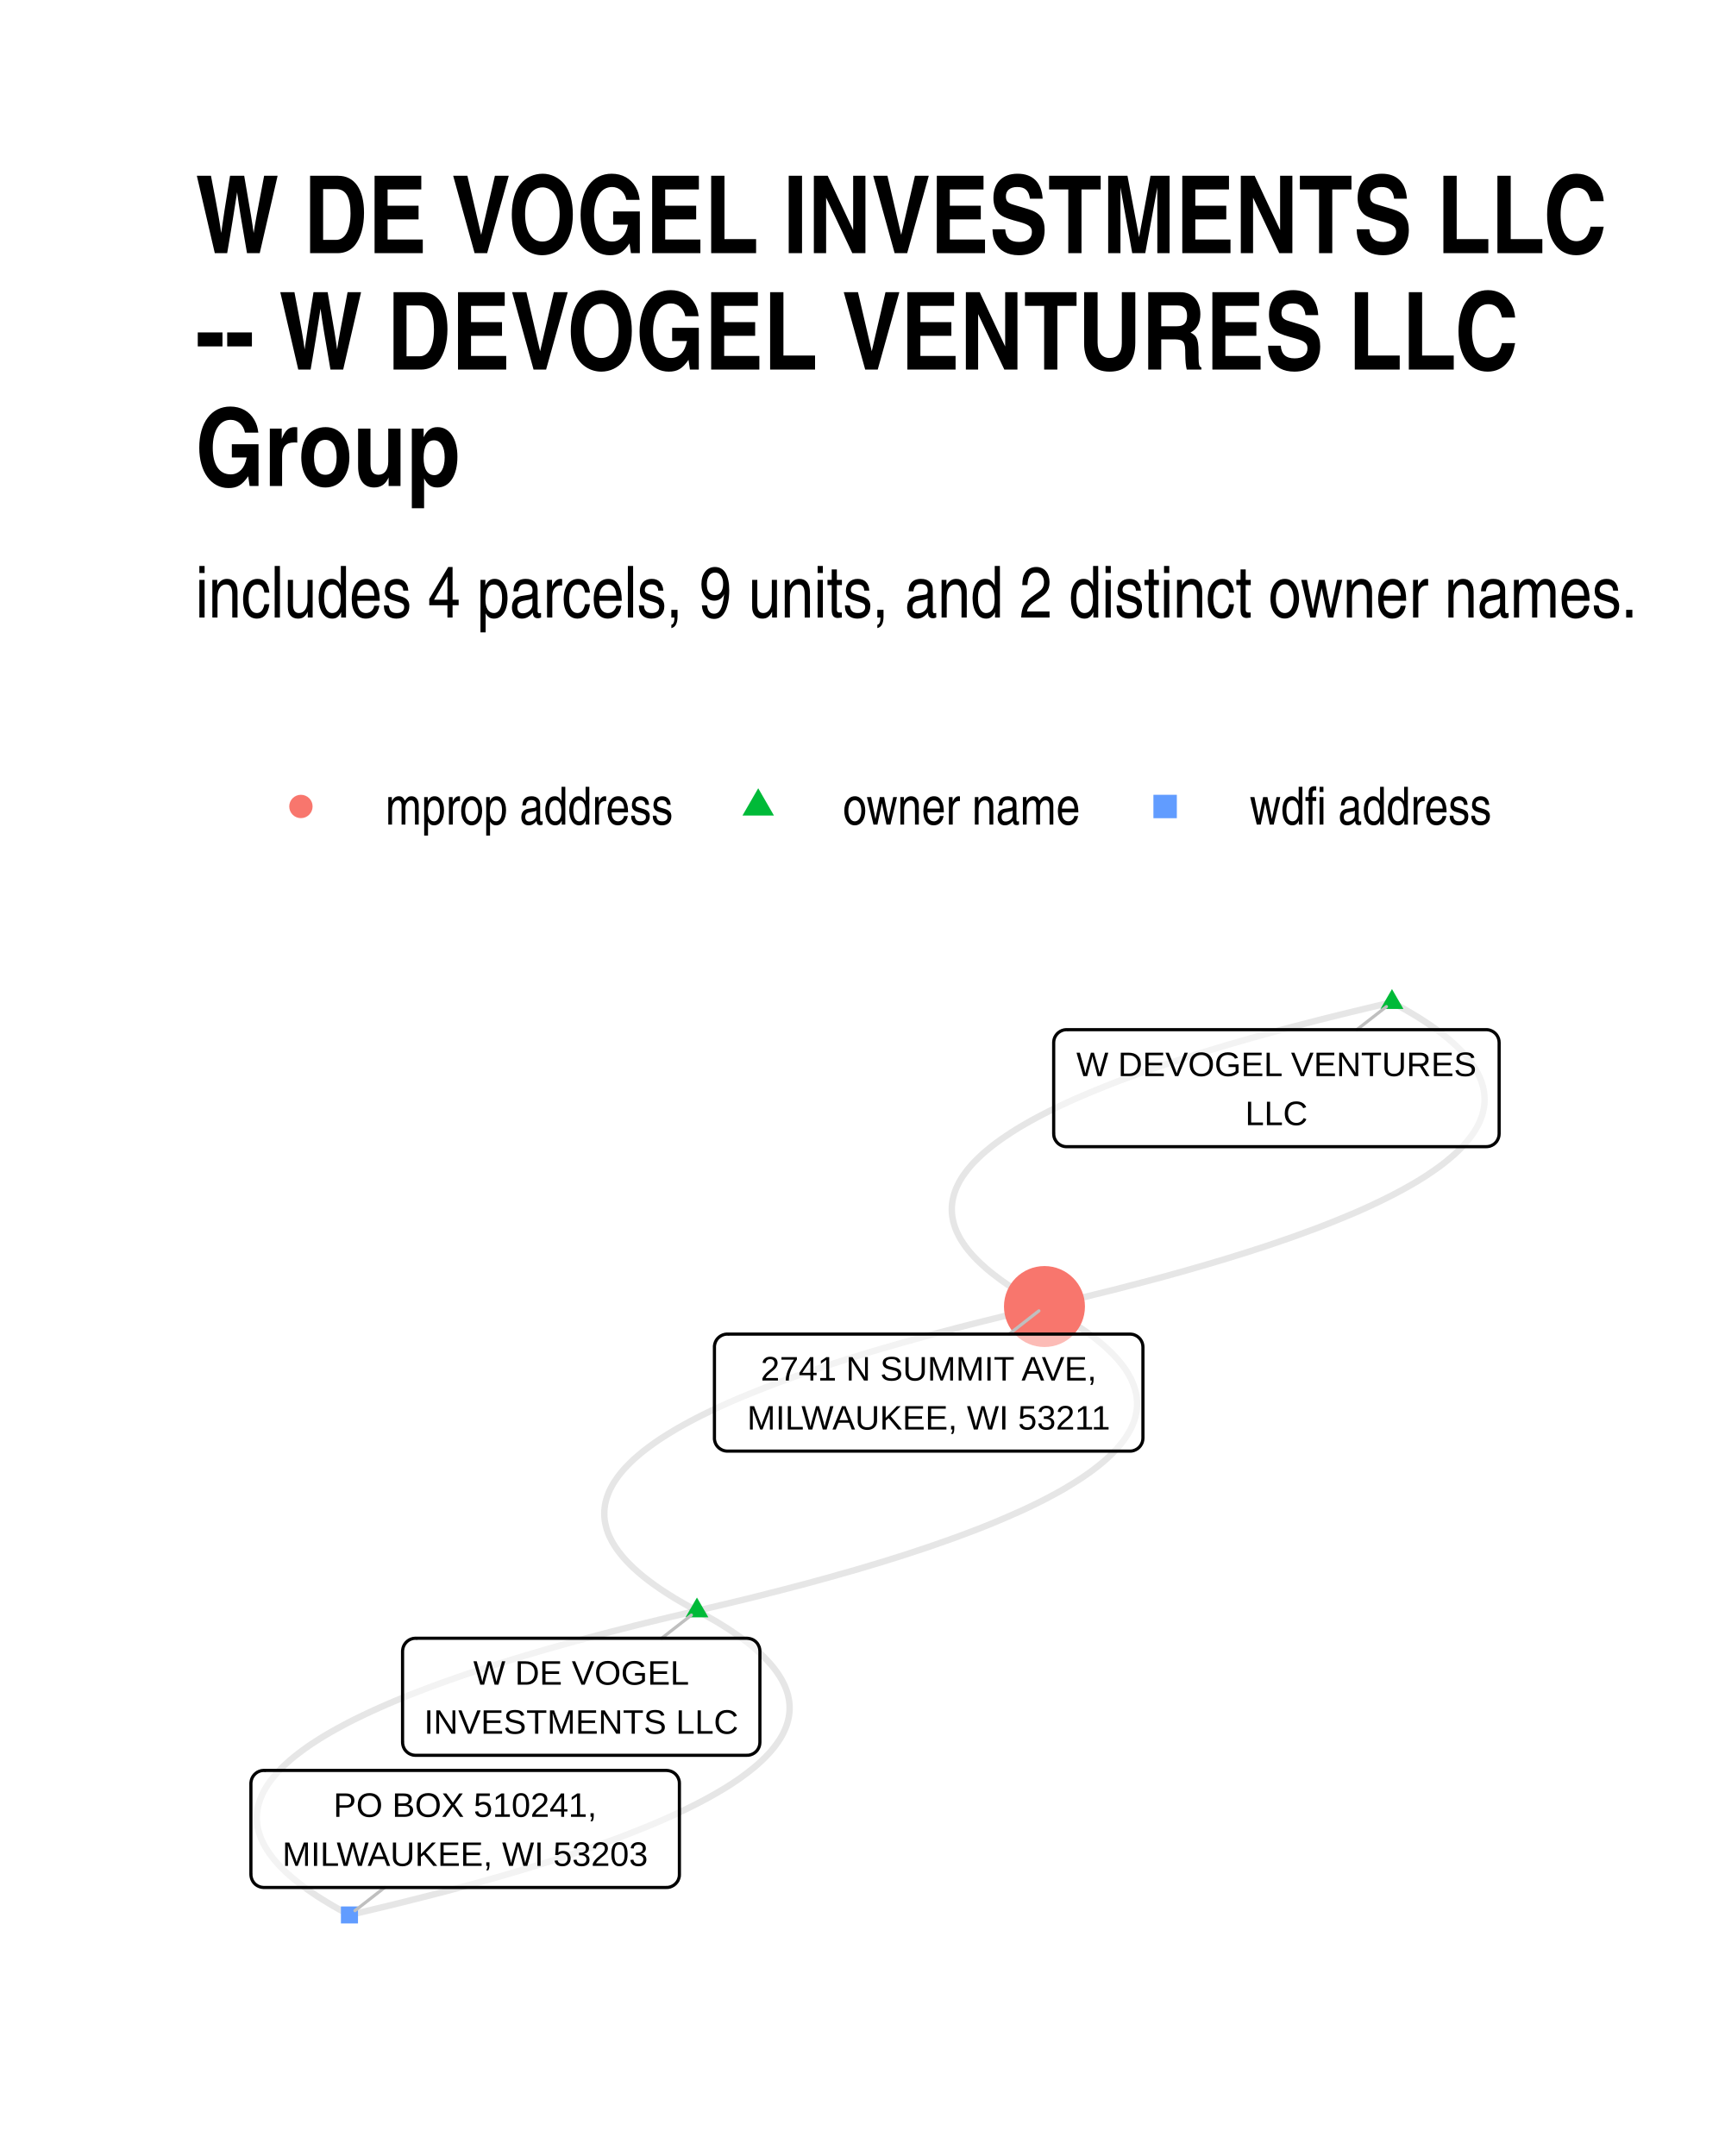
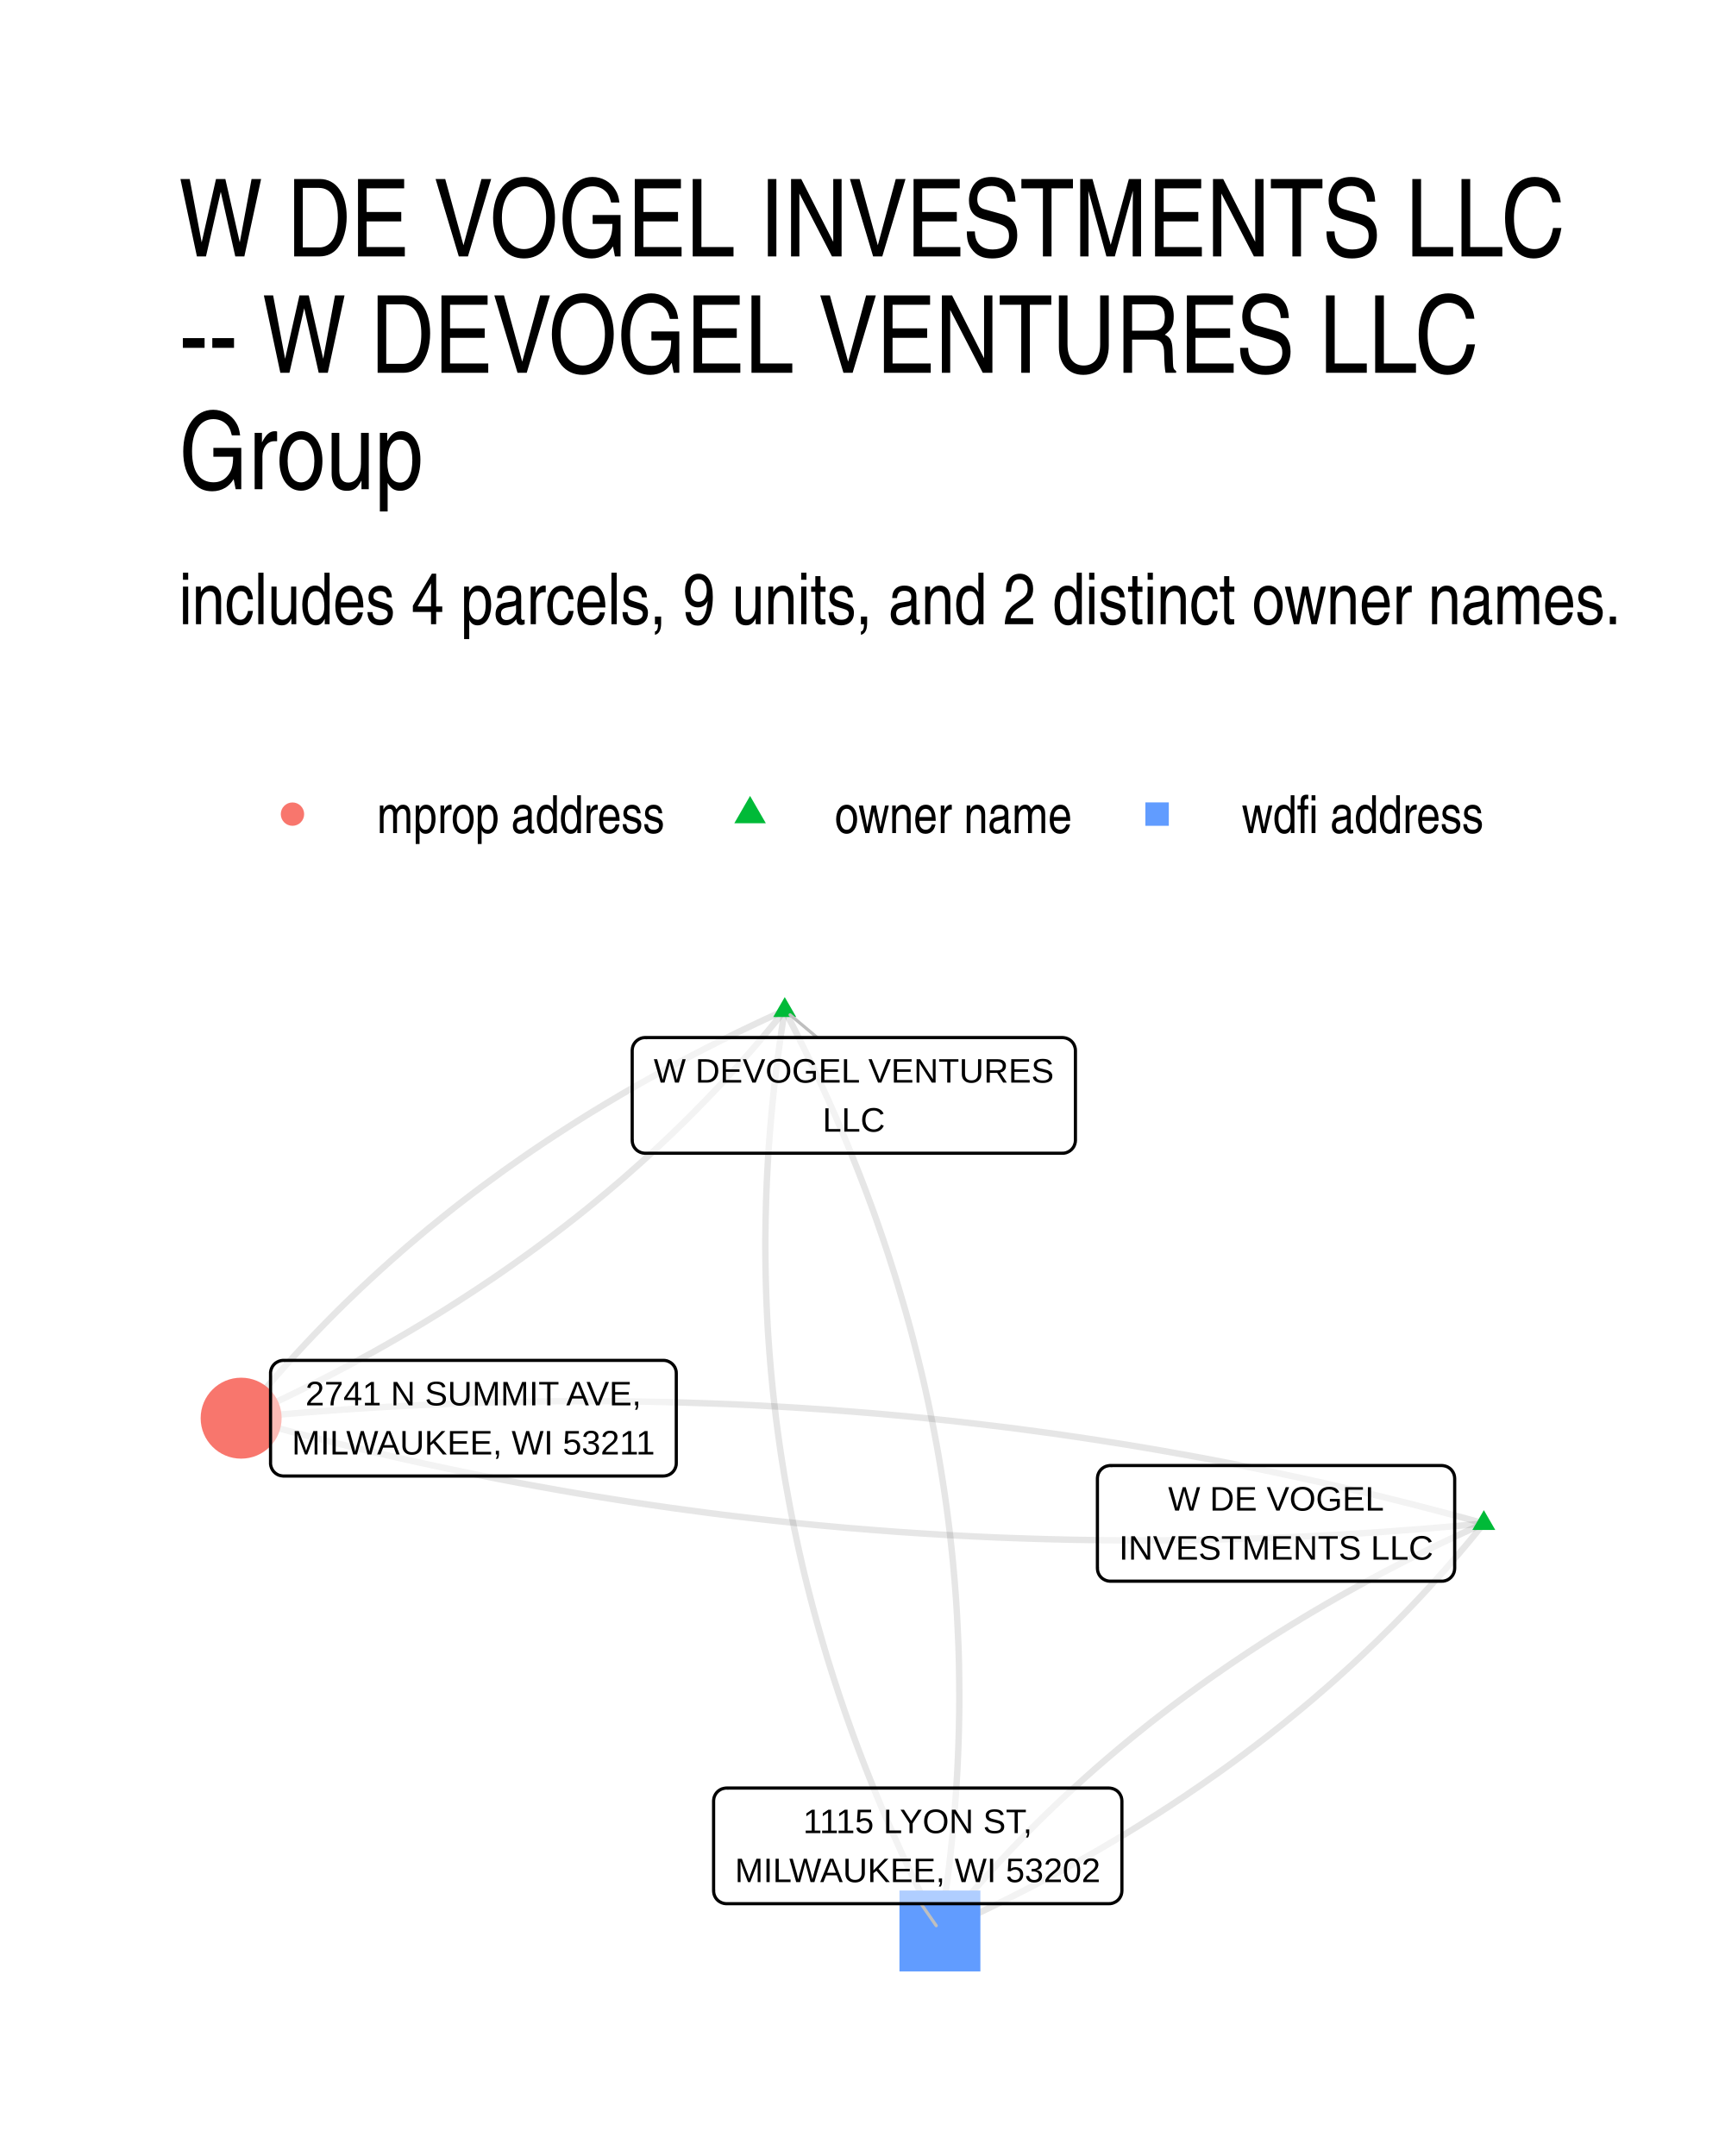
- <svg xmlns="http://www.w3.org/2000/svg" width="384" height="480" class="svglite" viewBox="0 0 288 360">
-   <defs>
-     <style>.svglite line,.svglite polyline,.svglite polygon,.svglite path,.svglite circle{fill:none;stroke:#000000;stroke-linecap:round;stroke-linejoin:round;stroke-miterlimit:10.00}.svglite text{white-space:pre}</style>
-   </defs>
-   <rect width="100%" height="100%" style="stroke-linecap:round;stroke-linejoin:round;stroke-miterlimit:10.00;stroke:none;fill:#FFFFFF" />
-   <defs>
-     <clipPath id="cpMC4wMHwyODguMDB8MC4wMHwzNjAuMDA=">
-       <path d="M0 0h288v360H0z" />
-     </clipPath>
-   </defs>
-   <g clip-path="url(#cpMC4wMHwyODguMDB8MC4wMHwzNjAuMDA=)">
-     <path d="M0 0h288v360H0z" style="stroke-width:1.07;stroke:none;fill:#FFFFFF" />
-   </g>
-   <defs>
-     <clipPath id="cpMzIuNjN8MjU4LjExfDE1OS43NHwzMjcuMzc=">
-       <path d="M32.63 159.74h225.48v167.63H32.63z" />
-     </clipPath>
-   </defs>
-   <g clip-path="url(#cpMzIuNjN8MjU4LjExfDE1OS43NHwzMjcuMzc=)">
-     <path d="m116.36 268.96 2.15-.51 2.12-.5 2.08-.5 2.06-.5 2.02-.5 1.99-.51 1.96-.5 1.92-.5 1.9-.5 1.86-.51 1.83-.5 1.8-.51 1.77-.5 1.73-.5 1.71-.51 1.67-.5 1.64-.51 1.6-.5 1.58-.51 1.54-.51 1.51-.5 1.48-.51 1.45-.51 1.42-.5 1.38-.51 1.35-.51 1.32-.5 1.29-.51 1.26-.51 1.22-.51 1.19-.51 1.16-.51 1.13-.5 1.1-.51 1.06-.51 1.04-.51 1-.51.96-.51.94-.51.91-.51.87-.52.84-.51.81-.51.78-.51.74-.51.72-.51.68-.52.65-.51.62-.51.58-.51.56-.52.52-.51.49-.52.46-.51.42-.51.4-.52.36-.51.33-.52.3-.51.27-.52.23-.51.21-.52.17-.52.14-.51.1-.52.08-.52.04-.51.01-.52-.02-.52-.05-.52-.08-.52-.12-.51-.15-.52-.18-.52-.21-.52-.24-.52-.28-.52-.3-.52-.34-.52-.37-.52-.41-.52-.43-.52-.47-.52-.5-.52-.53-.52-.56-.53-.6-.52-.62-.52-.66-.52-.69-.53-.73-.52-.75-.52-.79-.53-.81-.52-.85-.52-.89-.53-.91-.52-.95-.53-.97-.52m-58.02 50.8-2.15.5-2.12.5-2.08.5-2.06.5-2.02.5-1.99.51-1.96.5-1.92.5-1.9.51-1.86.5-1.83.5-1.8.51-1.77.5-1.73.51-1.7.5-1.68.51-1.63.5-1.61.51-1.58.5-1.54.51-1.51.5-1.48.51-1.45.51-1.41.5-1.39.51-1.35.51-1.32.51-1.29.5-1.25.51-1.23.51-1.19.51-1.16.51-1.13.51-1.1.51-1.06.51-1.03.5-1 .51-.97.52-.94.51-.91.51-.87.51-.84.51-.81.51-.78.51-.74.51-.72.52-.68.51-.65.51-.62.51-.58.52-.56.51-.52.51-.49.52-.46.51-.42.52-.4.51-.36.51-.33.52-.3.52-.27.51-.23.52-.2.51-.18.52-.14.52-.1.51-.08.52-.04.52-.01.51.02.52.05.52.08.52.12.52.15.51.18.52.21.52.24.52.28.52.31.52.34.52.37.52.4.52.44.52.46.52.5.52.53.53.57.52.59.52.63.52.65.52.7.53.72.52.75.52.79.53.82.52.85.52.88.53.91.52.95.53.98.52" style="stroke-width:1.07;stroke:#000000;stroke-opacity:0.10;stroke-linecap:butt" />
-     <path d="m116.36 268.96-.98-.53-.94-.52-.92-.53-.88-.52-.85-.53-.82-.52-.78-.52-.76-.53-.72-.52-.69-.52-.66-.52-.63-.53-.59-.52-.56-.52-.53-.52-.5-.52-.47-.52-.43-.53-.41-.52-.37-.52-.34-.52-.31-.52-.27-.52-.25-.51-.21-.52-.18-.52-.14-.52-.12-.52-.09-.52-.05-.52-.02-.51.01-.52.05-.52.07-.52.11-.51.14-.52.17-.51.2-.52.24-.52.27-.51.29-.52.34-.51.36-.52.39-.51.43-.52.46-.51.49-.51.52-.52.55-.51.59-.51.62-.52.65-.51.68-.51.71-.51.75-.52.78-.51.81-.51.84-.51.87-.51.91-.51.93-.51.97-.51 1-.51 1.04-.51 1.06-.51 1.1-.51 1.12-.51 1.17-.51 1.19-.51 1.22-.5 1.26-.51 1.29-.51 1.32-.51 1.35-.51 1.38-.5 1.42-.51 1.45-.51 1.47-.5 1.52-.51 1.54-.5 1.57-.51 1.61-.51 1.64-.5 1.67-.51 1.71-.5 1.73-.5 1.77-.51 1.8-.5 1.83-.51 1.86-.5 1.89-.5 1.93-.51 1.96-.5 1.99-.5 2.02-.5 2.05-.51 2.09-.5 2.12-.5 2.15-.5m-58.02 50.8.98.52.94.53.92.52.88.52.85.53.82.52.78.53.76.52.72.52.69.52.66.53.63.52.59.52.56.52.53.52.5.53.47.52.44.52.4.52.37.52.34.52.31.52.27.52.25.52.21.52.18.51.15.52.11.52.09.52.05.52.02.52-.01.51-.05.52-.07.52-.11.51-.14.52-.17.52-.2.51-.24.52-.26.51-.3.52-.33.51-.37.52-.39.51-.43.52-.46.51-.49.52-.52.51-.55.51-.59.52-.62.51-.65.51-.68.51-.71.52-.75.51-.77.51-.81.51-.85.51-.87.51-.9.51-.94.51-.97.51-1 .51-1.03.51-1.07.51-1.09.51-1.13.51-1.16.51-1.2.51-1.22.51-1.26.5-1.28.51-1.32.51-1.36.51-1.38.5-1.42.51-1.44.51-1.48.5-1.51.51-1.55.51-1.57.5-1.61.51-1.64.5-1.67.51-1.7.5-1.74.51-1.76.5-1.8.51-1.83.5-1.87.5-1.89.51-1.93.5-1.96.5-1.99.5-2.02.51-2.05.5-2.09.5-2.11.5-2.15.5M232.4 167.36l-2.15.5-2.12.51-2.09.5-2.05.5-2.02.5-1.99.5-1.96.51-1.93.5-1.89.5-1.87.51-1.83.5-1.79.5-1.77.51-1.74.5-1.7.51-1.67.5-1.64.51-1.61.5-1.57.51-1.55.5-1.51.51-1.48.51-1.44.5-1.42.51-1.38.51-1.36.5-1.32.51-1.28.51-1.26.51-1.22.51-1.2.51-1.16.5-1.13.51-1.09.51-1.07.51-1.03.51-1 .51-.97.51-.94.51-.9.51-.88.51-.84.51-.81.52-.77.51-.75.51-.71.51-.68.51-.65.52-.62.51-.59.51-.55.52-.52.51-.5.51-.45.52-.43.51-.39.52-.37.51-.33.52-.3.51-.26.52-.24.51-.2.52-.17.51-.14.52-.11.52-.08.52-.04.51-.01.52.02.52.05.52.09.51.11.52.15.52.18.52.21.52.25.52.27.52.31.52.34.52.37.52.4.52.44.52.46.52.5.52.53.52.57.52.59.53.63.52.66.52.69.52.72.53.75.52.79.52.82.53.85.52.88.53.91.52.95.52.98.53" style="stroke-width:1.07;stroke:#000000;stroke-opacity:0.10;stroke-linecap:butt" />
-     <path d="m232.4 167.36.97.53.95.52.91.53.88.52.85.52.82.53.79.52.75.52.73.53.69.52.65.52.63.52.6.53.56.52.53.52.5.52.46.52.44.52.4.52.37.52.34.52.31.52.28.52.24.52.21.52.18.52.15.52.12.52.08.52.05.51.02.52-.01.52-.04.52-.08.51-.11.52-.13.52-.18.51-.2.52-.23.51-.27.52-.3.52-.33.51-.36.51-.4.52-.42.51-.46.52-.49.51-.53.52-.55.51-.59.51-.61.51-.65.52-.68.51-.72.51-.74.51-.78.52-.81.51-.84.51-.88.51-.9.51-.94.51-.97.51-1 .51-1.03.51-1.07.51-1.09.51-1.13.51-1.16.51-1.19.5-1.23.51-1.25.51-1.29.51-1.32.51-1.35.5-1.39.51-1.41.51-1.45.5-1.48.51-1.51.51-1.55.5-1.57.51-1.61.5-1.64.51-1.67.5-1.7.51-1.74.5-1.76.51-1.8.5-1.83.51-1.86.5-1.9.5-1.93.5-1.95.51-1.99.5-2.03.5-2.05.5-2.09.51-2.11.5-2.15.5" style="stroke-width:1.07;stroke:#000000;stroke-opacity:0.10;stroke-linecap:butt" />
-     <path d="m116.36 266.75 1.91 3.31h-3.82zm116.04-101.6 1.91 3.32h-3.83z" style="stroke-width:0.71;stroke:none;fill:#00BA38" />
-     <circle cx="174.38" cy="218.16" r="6.76" style="stroke-width:0.71;stroke:none;fill:#F8766D" />
-     <path d="M56.92 321.17h2.85v-2.84h-2.85z" style="stroke-width:0.71;stroke:none;fill:#619CFF" />
-     <path d="m110.47 273.55 4.96-3.87m111.11-97.75 4.93-3.85m-62.99 54.68 4.97-3.88M64.23 315.16l-4.96 3.87" style="stroke-width:0.53;stroke:#BFBFBF" />
-     <path d="M69.37 293.09h55.34-.09l.35-.01.34-.07.33-.13.3-.17.27-.22.23-.26.18-.29.14-.32.08-.34.03-.35h0v-15.22h0l-.03-.35-.08-.33-.14-.32-.18-.3-.23-.26-.27-.22-.3-.17-.33-.12-.34-.07-.26-.02H69.37l.26.02-.34-.02-.35.04-.33.1-.32.15-.28.2-.25.24-.21.28-.16.3-.11.33-.06.35-.01.17v15.22l.01-.17v.35l.06.34.11.33.16.31.21.27.25.24.28.2.32.15.33.1.35.04z" style="stroke-width:0.53;fill:#FFFFFF;fill-opacity:0.50" />
-     <text x="97.04" y="281.3" lengthAdjust="spacingAndGlyphs" style="font-size:5.69px;font-family:&quot;Liberation Sans&quot;" text-anchor="middle" textLength="36.64">W DE VOGEL</text>
-     <text x="97.04" y="289.49" lengthAdjust="spacingAndGlyphs" style="font-size:5.69px;font-family:&quot;Liberation Sans&quot;" text-anchor="middle" textLength="52.46">INVESTMENTS LLC</text>
-     <path d="M178.08 191.47h70.05-.09l.35-.02.34-.06.33-.13.3-.17.27-.22.23-.26.18-.3.14-.32.08-.33.03-.35h0v-15.22h0l-.03-.35-.08-.34-.14-.32-.18-.29-.23-.26-.27-.22-.3-.17-.33-.13-.34-.07-.26-.01h-70.05l.26.01-.35-.01-.34.04-.34.1-.31.15-.29.2-.25.24-.2.27-.17.31-.11.33-.05.34-.01.18v15.22l.01-.17v.34l.05.35.11.33.17.3.2.28.25.24.29.2.31.15.34.1.34.04z" style="stroke-width:0.53;fill:#FFFFFF;fill-opacity:0.50" />
-     <text x="213.11" y="179.68" lengthAdjust="spacingAndGlyphs" style="font-size:5.69px;font-family:&quot;Liberation Sans&quot;" text-anchor="middle" textLength="67.17">W DEVOGEL VENTURES</text>
-     <text x="213.11" y="187.87" lengthAdjust="spacingAndGlyphs" style="font-size:5.69px;font-family:&quot;Liberation Sans&quot;" text-anchor="middle" textLength="10.31">LLC</text>
-     <path d="M121.44 242.3h67.22-.09l.35-.01.34-.07.32-.13.3-.17.27-.22.23-.26.19-.3.14-.32.08-.33.03-.35h0v-15.22h0l-.03-.35-.08-.33-.14-.32-.19-.3-.23-.26-.27-.22-.3-.17-.32-.13-.34-.06-.26-.02h-67.22l.26.02-.35-.02-.34.04-.34.1-.31.15-.29.2-.25.24-.21.27-.16.31-.11.33-.06.35v15.39-.17.34l.06.35.11.33.16.31.21.27.25.24.29.2.31.15.34.1.34.04z" style="stroke-width:0.53;fill:#FFFFFF;fill-opacity:0.50" />
-     <text x="155.05" y="230.51" lengthAdjust="spacingAndGlyphs" style="font-size:5.69px;font-family:&quot;Liberation Sans&quot;" text-anchor="middle" textLength="59.72">2741 N SUMMIT AVE,</text>
-     <text x="155.05" y="238.7" lengthAdjust="spacingAndGlyphs" style="font-size:5.69px;font-family:&quot;Liberation Sans&quot;" text-anchor="middle" textLength="64.34">MILWAUKEE, WI 53211</text>
-     <path d="M44.05 315.16h67.22-.08l.34-.01.35-.07.32-.13.3-.17.27-.22.23-.26.19-.29.13-.32.09-.34.02-.35h0v-15.22h0l-.02-.35-.09-.33-.13-.32-.19-.3-.23-.26-.27-.22-.3-.17-.32-.12-.35-.07-.26-.02H44.05l.27.02-.35-.02-.35.04-.33.1-.32.15-.28.2-.25.24-.21.28-.16.3-.11.33-.06.35-.01.17V313l.01-.17v.35l.06.34.11.33.16.31.21.28.25.24.28.19.32.15.33.1.35.04z" style="stroke-width:0.53;fill:#FFFFFF;fill-opacity:0.50" />
-     <text x="77.66" y="303.37" lengthAdjust="spacingAndGlyphs" style="font-size:5.69px;font-family:&quot;Liberation Sans&quot;" text-anchor="middle" textLength="46.86">PO BOX 510241,</text>
-     <text x="77.66" y="311.56" lengthAdjust="spacingAndGlyphs" style="font-size:5.69px;font-family:&quot;Liberation Sans&quot;" text-anchor="middle" textLength="64.34">MILWAUKEE, WI 53203</text>
-   </g>
-   <g clip-path="url(#cpMC4wMHwyODguMDB8MC4wMHwzNjAuMDA=)">
-     <circle cx="50.24" cy="134.66" r="1.95" style="stroke-width:0.71;stroke:none;fill:#F8766D" />
-     <path d="m126.59 131.62 2.63 4.56h-5.26z" style="stroke-width:0.71;stroke:none;fill:#00BA38" />
-     <path d="M192.57 136.62h3.91v-3.91h-3.91z" style="stroke-width:0.71;stroke:none;fill:#619CFF" />
-     <text x="64.36" y="137.69" lengthAdjust="spacingAndGlyphs" style="font-size:8.80px;font-family:&quot;Liberation Sans Narrow&quot;" textLength="48.12">mprop address</text>
-     <text x="140.71" y="137.69" lengthAdjust="spacingAndGlyphs" style="font-size:8.80px;font-family:&quot;Liberation Sans Narrow&quot;" textLength="39.69">owner name</text>
-     <text x="208.64" y="137.69" lengthAdjust="spacingAndGlyphs" style="font-size:8.80px;font-family:&quot;Liberation Sans Narrow&quot;" textLength="40.5">wdfi address</text>
-     <text x="32.63" y="103.11" lengthAdjust="spacingAndGlyphs" style="font-size:12.00px;font-family:&quot;Liberation Sans Narrow&quot;" textLength="241.29">includes 4 parcels, 9 units, and 2 distinct owner names.</text>
-     <text x="32.63" y="42.27" lengthAdjust="spacingAndGlyphs" style="font-size:18.00px;font-weight:bold;font-family:&quot;Liberation Sans Narrow&quot;" textLength="235.9">W DE VOGEL INVESTMENTS LLC</text>
-     <text x="32.63" y="61.71" lengthAdjust="spacingAndGlyphs" style="font-size:18.00px;font-weight:bold;font-family:&quot;Liberation Sans Narrow&quot;" textLength="221.12">-- W DEVOGEL VENTURES LLC</text>
-     <text x="32.63" y="81.15" lengthAdjust="spacingAndGlyphs" style="font-size:18.00px;font-weight:bold;font-family:&quot;Liberation Sans Narrow&quot;" textLength="44.27">Group</text>
+ <svg xmlns="http://www.w3.org/2000/svg" width="384" height="480" viewBox="0 0 288 360">
+   <g class="svglite">
+     <defs>
+       <style>.svglite line,.svglite polyline,.svglite polygon,.svglite path,.svglite circle{fill:none;stroke:#000000;stroke-linecap:round;stroke-linejoin:round;stroke-miterlimit:10.00}.svglite text{white-space:pre}.svglite g.glyphgroup path{fill:inherit;stroke:none}</style>
+     </defs>
+     <rect width="100%" height="100%" style="stroke-linecap:round;stroke-linejoin:round;stroke-miterlimit:10.00;stroke:none;fill:#FFFFFF" />
+     <defs>
+       <clipPath id="cpMC4wMHwyODguMDB8MC4wMHwzNjAuMDA=">
+         <path d="M0 0h288v360H0z" />
+       </clipPath>
+     </defs>
+     <g clip-path="url(#cpMC4wMHwyODguMDB8MC4wMHwzNjAuMDA=)">
+       <path d="M0 0h288v360H0z" style="stroke-width:1.07;stroke:none;fill:#FFFFFF" />
+     </g>
+     <defs>
+       <clipPath id="cpMjkuODl8MjU4LjExfDE2MS4wMnwzMzAuMTE=">
+         <path d="M29.89 161.02h228.22v169.09H29.89z" />
+       </clipPath>
+     </defs>
+     <g clip-path="url(#cpMjkuODl8MjU4LjExfDE2MS4wMnwzMzAuMTE=)">
+       <path d="m247.74 254.37-2.04-.56-2.04-.56-2.03-.54-2.05-.54-2.04-.53-2.04-.53-2.04-.51-2.05-.51-2.04-.5-2.05-.49-2.05-.48-2.05-.48-2.05-.47-2.05-.46-2.06-.45-2.05-.44-2.06-.44-2.05-.43-2.06-.42-2.06-.41-2.06-.41-2.06-.4-2.07-.39-2.06-.38-2.07-.37-2.06-.37-2.07-.36-2.07-.35-2.07-.34-2.07-.33-2.08-.33-2.07-.32-2.08-.31-2.07-.3-2.08-.3-2.08-.28-2.08-.28-2.08-.28-2.08-.26-2.09-.25-2.08-.25-2.09-.24-2.08-.24-2.09-.22-2.09-.22-2.09-.21-2.09-.2-2.1-.19-2.09-.19-2.1-.17-2.1-.17-2.09-.16-2.1-.16-2.1-.14-2.1-.14-2.11-.13-2.1-.12-2.11-.12-2.1-.11-2.11-.1-2.11-.09-2.11-.08-2.11-.07-2.12-.07-2.11-.06-2.11-.05-2.12-.05-2.12-.03-2.12-.03-2.12-.02-2.12-.02H95.9l-2.13.01-2.12.02-2.13.03-2.13.03-2.13.05-2.13.05-2.13.06-2.13.06-2.14.08-2.13.08-2.14.09-2.14.09-2.14.11-2.14.11-2.14.12-2.14.13-2.15.14-2.14.14-2.15.16-2.15.16-2.15.16-2.15.18-2.15.18-2.15.2-2.15.19-2.16.21m207.48 17.57-1.15.52-1.14.52-1.14.53-1.13.52-1.13.54-1.12.53-1.12.54-1.11.55-1.11.54-1.11.55-1.1.56-1.09.55-1.09.56-1.09.57-1.08.56-1.08.58-1.07.57-1.06.58-1.07.58-1.05.58-1.06.59-1.05.59-1.04.6-1.04.59-1.03.61-1.03.6-1.03.61-1.02.61-1.01.62-1.01.61-1.01.63-1 .62-1 .63-.99.63-.99.64-.98.64-.98.64-.97.65-.97.65-.97.65-.96.66-.95.66-.95.66-.95.67-.94.67-.93.67-.93.68-.93.68-.92.68-.92.69-.91.69-.91.7-.9.69-.9.7-.9.71-.88.71-.89.71-.88.71-.87.72-.87.72-.87.73-.86.73-.86.73-.85.74-.85.73-.84.75-.84.74-.83.75-.83.76-.82.75-.82.76-.82.76-.81.77-.8.77-.8.77-.8.78-.79.78-.78.78-.79.79-.77.79-.77.8-.77.79-.76.8-.76.81-.76.81-.75.81-.74.81-.74.82-.73.82-.73.83-.73.83-.72.83-.72.83-.71.84-.7.84-.71.85-.69.85-.7.85-.68.86" style="stroke-width:1.07;stroke:#000000;stroke-opacity:0.10;stroke-linecap:butt" />
+       <path d="m247.74 254.37-2.16.21-2.15.2-2.15.19-2.15.18-2.15.18-2.15.16-2.15.16-2.15.16-2.14.14-2.15.14-2.14.13-2.14.12-2.14.11-2.14.11-2.14.09-2.14.09-2.13.08-2.14.08-2.13.06-2.13.06-2.13.05-2.13.05-2.13.03-2.13.03-2.12.02-2.13.01h-4.24l-2.12-.02-2.12-.02-2.12-.03-2.12-.03-2.12-.05-2.11-.05-2.11-.06-2.12-.07-2.11-.07-2.11-.08-2.11-.09-2.11-.1-2.1-.11-2.11-.11-2.1-.13-2.11-.13-2.1-.14-2.1-.14-2.1-.16-2.09-.16-2.1-.17-2.1-.17-2.09-.19-2.1-.19-2.09-.2-2.09-.21-2.09-.22-2.09-.22-2.08-.24-2.09-.24-2.08-.24-2.09-.26-2.08-.26-2.08-.28-2.08-.28-2.08-.28-2.08-.3-2.07-.3-2.08-.31-2.07-.32-2.08-.33-2.07-.33-2.07-.34-2.07-.35-2.07-.36-2.06-.37-2.07-.37-2.06-.38-2.07-.39-2.06-.4-2.06-.41-2.06-.41-2.06-.42-2.05-.43-2.06-.44-2.05-.44-2.06-.45-2.05-.46-2.05-.47-2.05-.48-2.05-.48-2.05-.49-2.04-.5-2.05-.51-2.04-.51-2.04-.53-2.04-.53-2.05-.54-2.03-.54-2.04-.56-2.04-.56m207.48 17.57-.69.85-.69.86-.7.85-.7.84-.71.84-.71.84-.72.84-.72.83-.72.83-.73.82-.74.82-.74.82-.74.82-.75.81-.75.81-.76.8-.76.8-.77.8-.77.79-.78.79-.78.79-.79.78-.79.78-.79.78-.81.77-.8.77-.81.77-.81.76-.82.76-.83.76-.83.75-.83.75-.84.75-.84.74-.85.74-.85.73-.85.74-.86.72-.87.73-.87.72-.88.72-.88.72-.88.71-.89.7-.89.71-.9.7-.91.7-.9.69-.92.69-.91.69-.93.69-.92.68-.93.67-.94.68-.94.67-.95.66-.95.67-.95.66-.96.65-.96.66-.97.65-.98.64-.97.65-.99.63-.98.64-1 .63-.99.63-1 .63-1.01.62-1.01.62-1.02.61-1.02.62-1.02.6-1.03.61-1.04.6-1.04.6-1.04.59-1.05.59-1.05.59-1.06.59-1.06.58-1.07.57-1.07.58-1.08.57-1.08.57-1.08.56-1.09.56-1.1.56-1.1.55-1.1.55-1.11.55-1.12.54-1.11.54-1.13.54-1.13.53-1.13.53-1.14.52-1.14.53-1.14.52" style="stroke-width:1.07;stroke:#000000;stroke-opacity:0.10;stroke-linecap:butt" />
+       <path d="m131.02 168.7-1.15.52-1.14.53-1.14.52-1.13.53-1.13.54-1.12.53-1.12.54-1.11.55-1.11.54-1.1.55-1.1.56-1.1.55-1.09.57-1.08.56-1.08.57-1.08.57-1.07.57-1.07.58-1.06.58-1.06.59-1.05.59-1.05.59-1.04.59-1.04.6-1.03.6-1.03.61-1.03.61-1.02.61-1.01.62-1.01.61-1.01.63-1 .62-.99.63-1 .64-.98.63-.99.64-.97.64-.98.65-.96.65-.97.65-.96.66-.95.66-.95.67-.94.66-.95.67-.93.68-.93.68-.93.68-.92.68-.92.69-.91.69-.9.69-.91.7-.9.7-.89.71-.89.71-.88.71-.88.72-.88.71-.87.73-.86.72-.86.73-.86.73-.85.74-.84.74-.85.74-.83.75-.84.75-.82.75-.83.76-.81.76-.82.76-.81.77-.8.77-.8.77-.8.78-.79.78-.78.78-.78.79-.78.79-.77.8-.77.79-.76.81-.76.8-.75.81-.75.81-.74.81-.74.82-.73.82-.73.83-.73.83-.72.83-.71.84-.72.84-.7.84-.7.84-.7.85-.69.86-.69.85m90.76-68.1-.26 1.6-.25 1.6-.23 1.6-.22 1.6-.22 1.6-.2 1.59-.19 1.6-.19 1.59-.17 1.6-.16 1.59-.15 1.59-.14 1.59-.13 1.59-.12 1.59-.11 1.58-.09 1.59-.09 1.58-.08 1.59-.06 1.58-.06 1.58-.04 1.58-.04 1.58-.02 1.58-.02 1.58v1.58l.01 1.58.02 1.57.03 1.58.04 1.57.05 1.57.06 1.57.07 1.57.08 1.57.09 1.57.11 1.57.11 1.56.13 1.57.13 1.56.15 1.57.15 1.56.17 1.56.18 1.56.18 1.56.2 1.56.21 1.56.22 1.56.23 1.55.24 1.56.25 1.55.26 1.55.28 1.55.28 1.55.29 1.55.31 1.55.31 1.55.33 1.55.33 1.54.35 1.55.35 1.54.37 1.55.38 1.54.39 1.54.4 1.54.41 1.54.42 1.54.43 1.53.44 1.54.45 1.53.46 1.54.48 1.53.48 1.53.5 1.53.5 1.53.52 1.53.52 1.53.54 1.53.55 1.53.55 1.52.57 1.53.58 1.52.59 1.52.6 1.52.61 1.52.62 1.52.63 1.52.64 1.52.66 1.51.66 1.52.68 1.51.68 1.52.69 1.51.71 1.51.72 1.51.72 1.51.74 1.51.75 1.51.76 1.51.77 1.5.78 1.51" style="stroke-width:1.07;stroke:#000000;stroke-opacity:0.10;stroke-linecap:butt" />
+       <path d="m131.02 168.7-.69.86-.69.85-.7.85-.7.85-.71.84-.71.84-.71.83-.72.84-.73.83-.73.82-.73.82-.74.82-.74.82-.75.81-.75.81-.76.8-.76.8-.77.8-.77.79-.78.79-.78.79-.78.79-.79.78-.8.77-.8.78-.8.77-.81.76-.82.77-.81.76-.83.75-.83.76-.83.75-.84.74-.84.75-.84.74-.85.73-.86.73-.86.73-.87.73-.87.72-.87.72-.88.72-.88.71-.89.71-.9.7-.89.7-.91.7-.9.69-.92.7-.91.68-.92.69-.93.68-.93.68-.94.67-.94.67-.94.67-.95.66-.95.66-.96.66-.97.65-.97.65-.97.65-.98.64-.98.64-.99.64-.99.63-.99.63-1 .63-1.01.62-1.01.62-1.02.62-1.02.61-1.02.61-1.03.6-1.03.6-1.04.6-1.04.6-1.05.59-1.05.59-1.06.58-1.06.58-1.07.58-1.07.58-1.08.57-1.08.57-1.08.56-1.09.56-1.1.56-1.1.55-1.1.55-1.11.55-1.11.54-1.12.54-1.12.54-1.13.53-1.13.53-1.14.53-1.14.52-1.15.52m90.76-68.1.78 1.51.77 1.5.75 1.51.75 1.51.74 1.51.73 1.51.71 1.51.71 1.51.69 1.51.69 1.51.67 1.52.67 1.51.65 1.52.64 1.52.63 1.52.62 1.52.61 1.52.6 1.52.59 1.52.58 1.52.57 1.53.56 1.52.55 1.53.53 1.53.53 1.53.51 1.52.51 1.53.49 1.54.49 1.53.47 1.53.46 1.54.45 1.53.45 1.54.43 1.53.42 1.54.41 1.54.39 1.54.39 1.54.38 1.54.37 1.55.36 1.54.34 1.55.34 1.54.32 1.55.32 1.55.3 1.54.29 1.55.29 1.56.27 1.55.26 1.55.25 1.55.24 1.56.23 1.55.22 1.56.21 1.56.2 1.56.19 1.56.17 1.56.17 1.56.16 1.56.14 1.56.14 1.57.12 1.56.12 1.57.1 1.57.09 1.57.08 1.57.07 1.57.07 1.57.05 1.57.04 1.57.02 1.58.02 1.57.01 1.58v1.58l-.01 1.58-.03 1.57-.03 1.59-.05 1.58-.05 1.58-.07 1.58-.07 1.59-.09 1.58-.1 1.59-.11 1.58-.12 1.59-.13 1.59-.14 1.59-.15 1.59-.16 1.59-.17 1.6-.18 1.59-.19 1.6-.21 1.59-.21 1.6-.23 1.6-.23 1.6-.25 1.6-.25 1.6" style="stroke-width:1.07;stroke:#000000;stroke-opacity:0.10;stroke-linecap:butt" />
+       <path d="m247.74 252.16 1.91 3.31h-3.83zm-116.72-85.67 1.91 3.32h-3.83z" style="stroke-width:0.71;stroke:none;fill:#00BA38" />
+       <circle cx="40.26" cy="236.8" r="6.76" style="stroke-width:0.71;stroke:none;fill:#F8766D" />
+       <path d="M150.17 329.18h13.51v-13.51h-13.51z" style="stroke-width:0.71;stroke:none;fill:#619CFF" />
+       <path d="m136.44 173.25-4.53-3.8m21.85 148.42 2.55 3.67" style="stroke-width:0.53;stroke:#BFBFBF" />
+       <path d="M185.38 264.02h55.33-.09l.35-.01.34-.07.33-.12.3-.18.27-.22.23-.26.18-.29.14-.32.08-.34.03-.35h0v-14.99h0l-.03-.34-.08-.34-.14-.32-.18-.29-.23-.27-.27-.21-.3-.18-.33-.12-.34-.07-.26-.02h-55.33l.26.02-.35-.02-.34.05-.34.09-.31.15-.29.2-.25.24-.21.28-.16.31-.11.33-.05.34-.01.17v14.99l.01-.17v.35l.05.34.11.33.16.31.21.28.25.24.29.19.31.15.34.1.34.04z" style="stroke-width:0.53;fill:#FFFFFF;fill-opacity:0.50" />
+       <text x="213.05" y="252.23" lengthAdjust="spacingAndGlyphs" style="font-size:5.69px;font-family:&quot;Liberation Sans&quot;" text-anchor="middle" textLength="36.03">W DE VOGEL</text>
+       <text x="213.05" y="260.42" lengthAdjust="spacingAndGlyphs" style="font-size:5.69px;font-family:&quot;Liberation Sans&quot;" text-anchor="middle" textLength="52.45">INVESTMENTS LLC</text>
+       <path d="M107.71 192.56h69.68-.09l.35-.01.34-.07.32-.13.3-.17.27-.22.23-.26.19-.29.13-.32.09-.34.03-.35h0v-14.99h0l-.03-.35-.09-.33-.13-.32-.19-.3-.23-.26-.27-.22-.3-.17-.32-.12-.34-.07-.26-.02h-69.68l.26.02-.35-.02-.34.04-.34.1-.31.15-.29.2-.25.24-.21.28-.16.3-.11.33-.05.35-.01.17v14.99l.01-.17v.35l.05.34.11.33.16.31.21.27.25.25.29.19.31.15.34.1.34.04z" style="stroke-width:0.53;fill:#FFFFFF;fill-opacity:0.50" />
+       <text x="142.55" y="180.77" lengthAdjust="spacingAndGlyphs" style="font-size:5.69px;font-family:&quot;Liberation Sans&quot;" text-anchor="middle" textLength="66.8">W DEVOGEL VENTURES</text>
+       <text x="142.55" y="188.96" lengthAdjust="spacingAndGlyphs" style="font-size:5.69px;font-family:&quot;Liberation Sans&quot;" text-anchor="middle" textLength="10.42">LLC</text>
+       <path d="M47.33 246.46h63.42-.08l.34-.02.35-.07.32-.12.3-.17.27-.22.23-.26.19-.3.13-.32.09-.34.02-.34h0v-14.99h0l-.02-.35-.09-.34-.13-.32-.19-.29-.23-.26-.27-.22-.3-.17-.32-.13-.35-.07-.26-.01H47.33l.26.01-.35-.01-.34.04-.34.1-.31.15-.29.19-.25.24-.21.28-.16.31-.11.33-.06.34v15.17-.18.35l.06.35.11.32.16.31.21.28.25.24.29.2.31.15.34.09.34.05z" style="stroke-width:0.53;fill:#FFFFFF;fill-opacity:0.50" />
+       <text x="79.04" y="234.66" lengthAdjust="spacingAndGlyphs" style="font-size:5.69px;font-family:&quot;Liberation Sans&quot;" text-anchor="middle" textLength="56.02">2741 N SUMMIT AVE,</text>
+       <text x="79.04" y="242.86" lengthAdjust="spacingAndGlyphs" style="font-size:5.69px;font-family:&quot;Liberation Sans&quot;" text-anchor="middle" textLength="60.55">MILWAUKEE, WI 53211</text>
+       <path d="M121.3 317.87h63.85-.09l.35-.01.34-.07.32-.13.31-.17.27-.22.23-.26.18-.29.14-.32.08-.34.03-.35h0v-14.99h0l-.03-.34-.08-.34-.14-.32-.18-.3-.23-.26-.27-.22-.31-.17-.32-.12-.34-.07-.26-.02H121.3l.26.02-.35-.02-.34.05-.34.09-.31.15-.29.2-.25.24-.21.28-.16.31-.11.32-.05.35-.01.17v14.99l.01-.17v.35l.05.34.11.33.16.31.21.28.25.24.29.19.31.15.34.1.34.04z" style="stroke-width:0.53;fill:#FFFFFF;fill-opacity:0.50" />
+       <text x="153.22" y="306.08" lengthAdjust="spacingAndGlyphs" style="font-size:5.69px;font-family:&quot;Liberation Sans&quot;" text-anchor="middle" textLength="38.22">1115 LYON ST,</text>
+       <text x="153.22" y="314.27" lengthAdjust="spacingAndGlyphs" style="font-size:5.69px;font-family:&quot;Liberation Sans&quot;" text-anchor="middle" textLength="60.97">MILWAUKEE, WI 53202</text>
+     </g>
+     <g clip-path="url(#cpMC4wMHwyODguMDB8MC4wMHwzNjAuMDA=)">
+       <circle cx="48.83" cy="135.94" r="1.95" style="stroke-width:0.71;stroke:none;fill:#F8766D" />
+       <path d="m125.23 132.9 2.63 4.56h-5.26z" style="stroke-width:0.71;stroke:none;fill:#00BA38" />
+       <path d="M191.23 137.89h3.91v-3.91h-3.91z" style="stroke-width:0.71;stroke:none;fill:#619CFF" />
+       <text x="62.95" y="139.1" lengthAdjust="spacingAndGlyphs" style="font-size:8.80px;font-weight:0;font-family:&quot;Nimbus Sans Narrow&quot;" textLength="48.16">mprop address</text>
+       <text x="139.35" y="139.1" lengthAdjust="spacingAndGlyphs" style="font-size:8.80px;font-weight:0;font-family:&quot;Nimbus Sans Narrow&quot;" textLength="39.72">owner name</text>
+       <text x="207.31" y="139.1" lengthAdjust="spacingAndGlyphs" style="font-size:8.80px;font-weight:0;font-family:&quot;Nimbus Sans Narrow&quot;" textLength="40.5">wdfi address</text>
+       <text x="29.89" y="104.23" lengthAdjust="spacingAndGlyphs" style="font-size:12.00px;font-weight:0;font-family:&quot;Nimbus Sans Narrow&quot;" textLength="241.17">includes 4 parcels, 9 units, and 2 distinct owner names.</text>
+       <text x="29.89" y="42.81" lengthAdjust="spacingAndGlyphs" style="font-size:18.00px;font-weight:0;font-family:&quot;Nimbus Sans Narrow&quot;" textLength="236.2">W DE VOGEL INVESTMENTS LLC</text>
+       <text x="29.89" y="62.25" lengthAdjust="spacingAndGlyphs" style="font-size:18.00px;font-weight:0;font-family:&quot;Nimbus Sans Narrow&quot;" textLength="221.41">-- W DEVOGEL VENTURES LLC</text>
+       <text x="29.89" y="81.69" lengthAdjust="spacingAndGlyphs" style="font-size:18.00px;font-weight:0;font-family:&quot;Nimbus Sans Narrow&quot;" textLength="44.27">Group</text>
+     </g>
  </g>
</svg>
